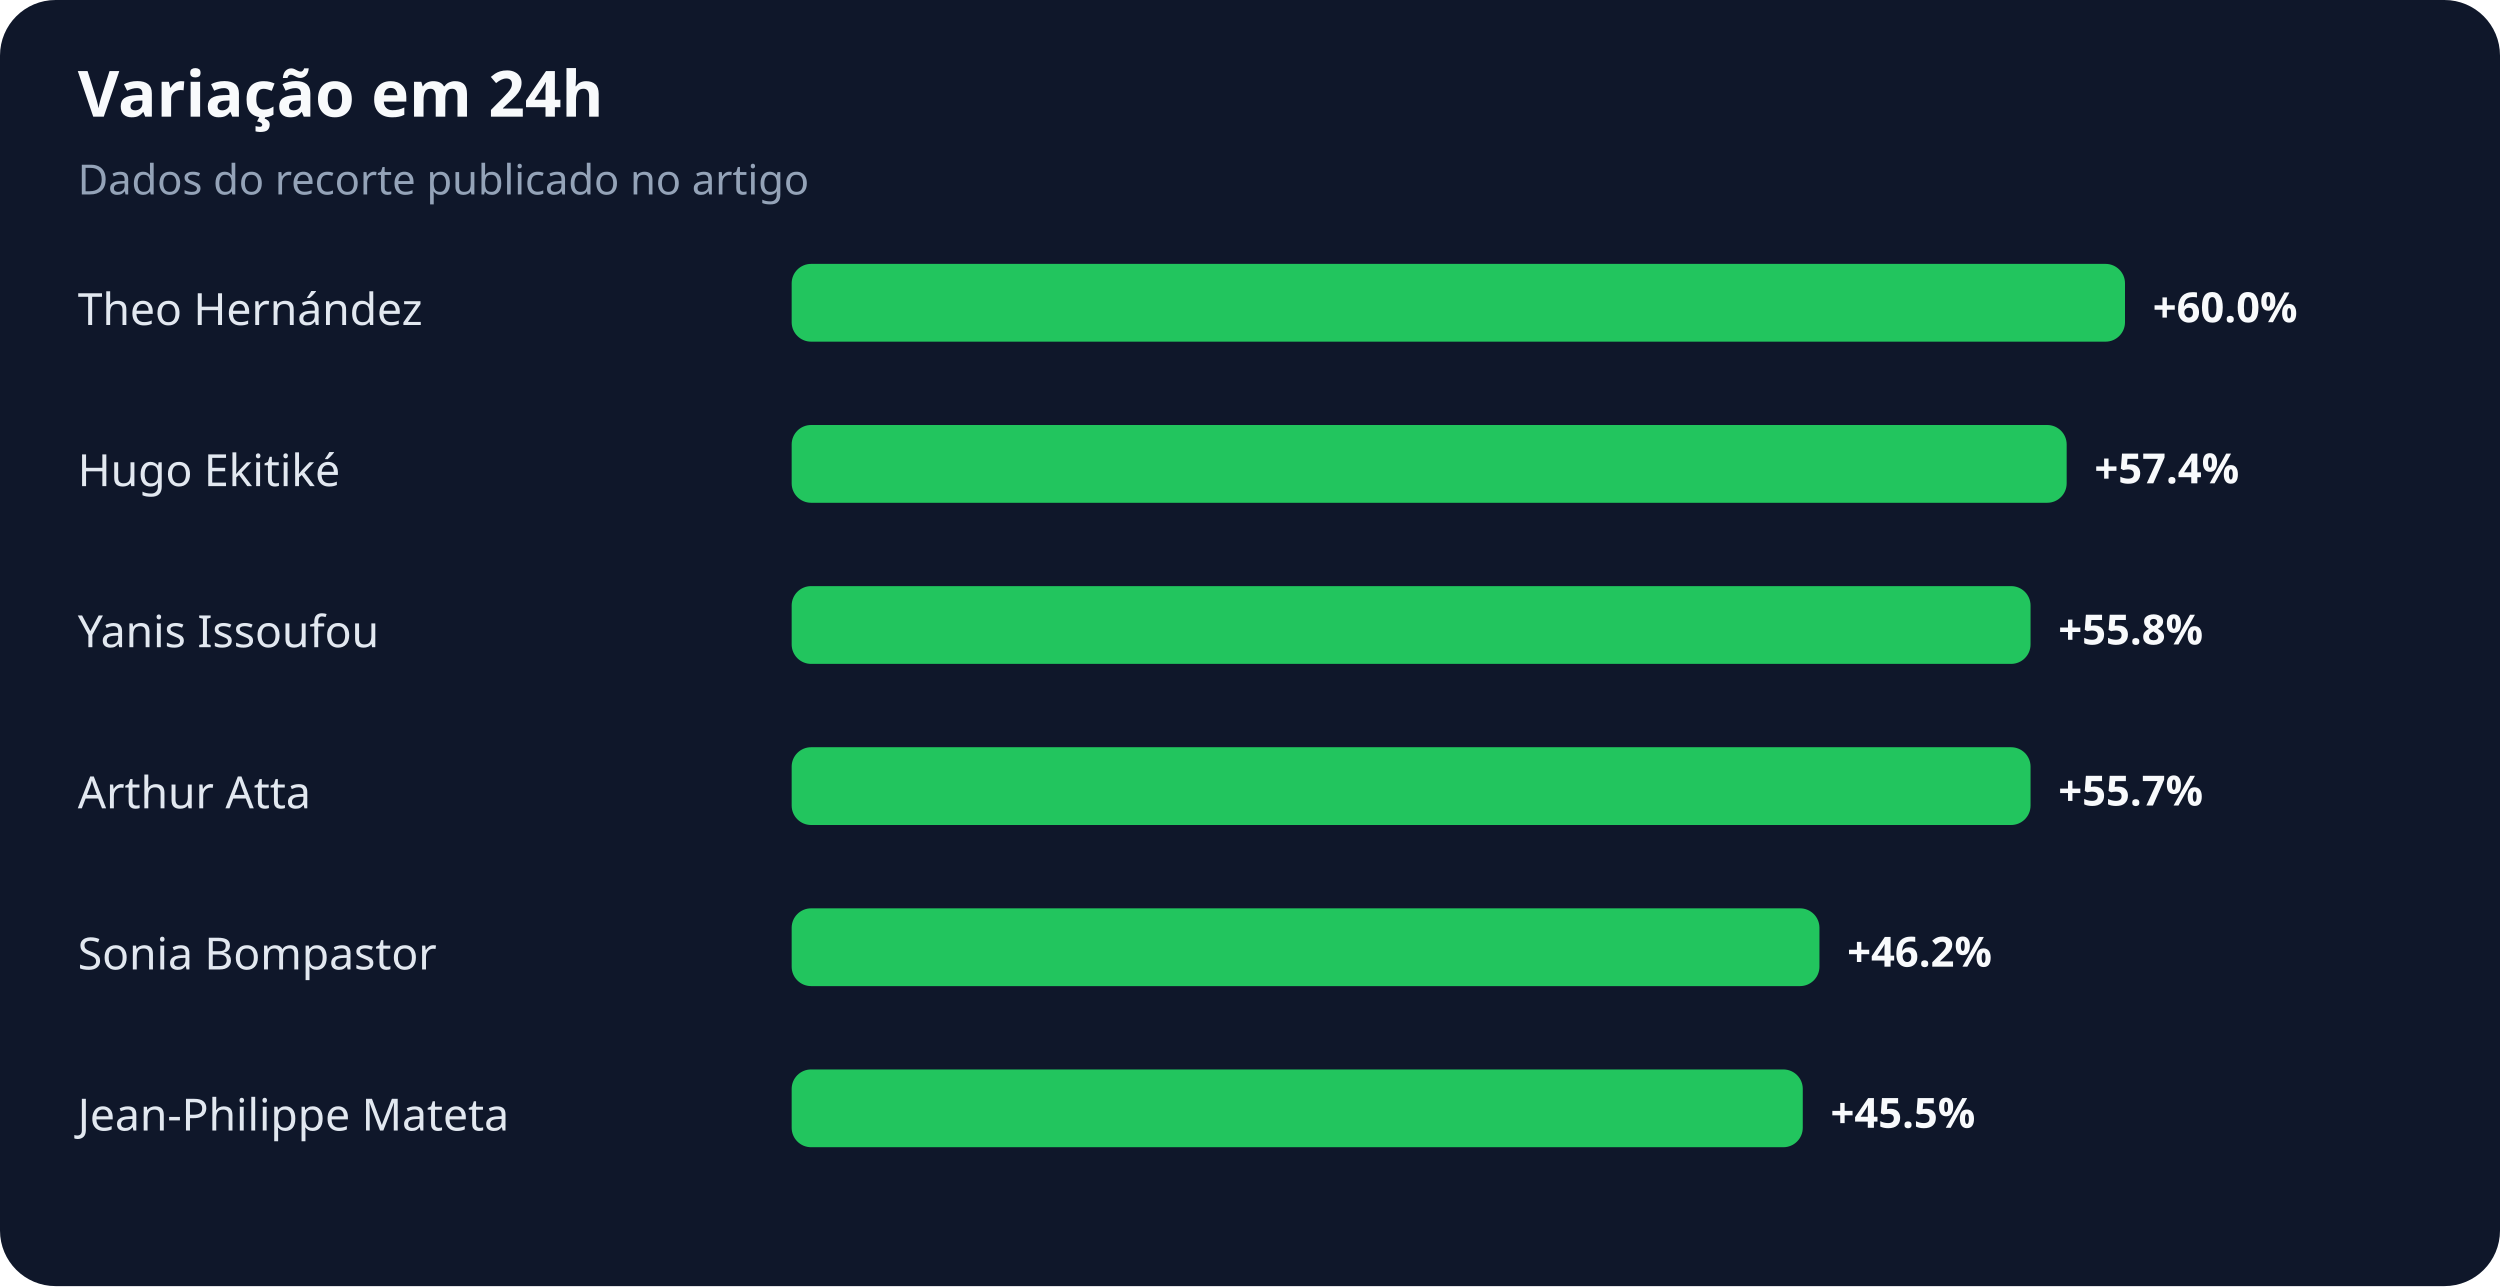
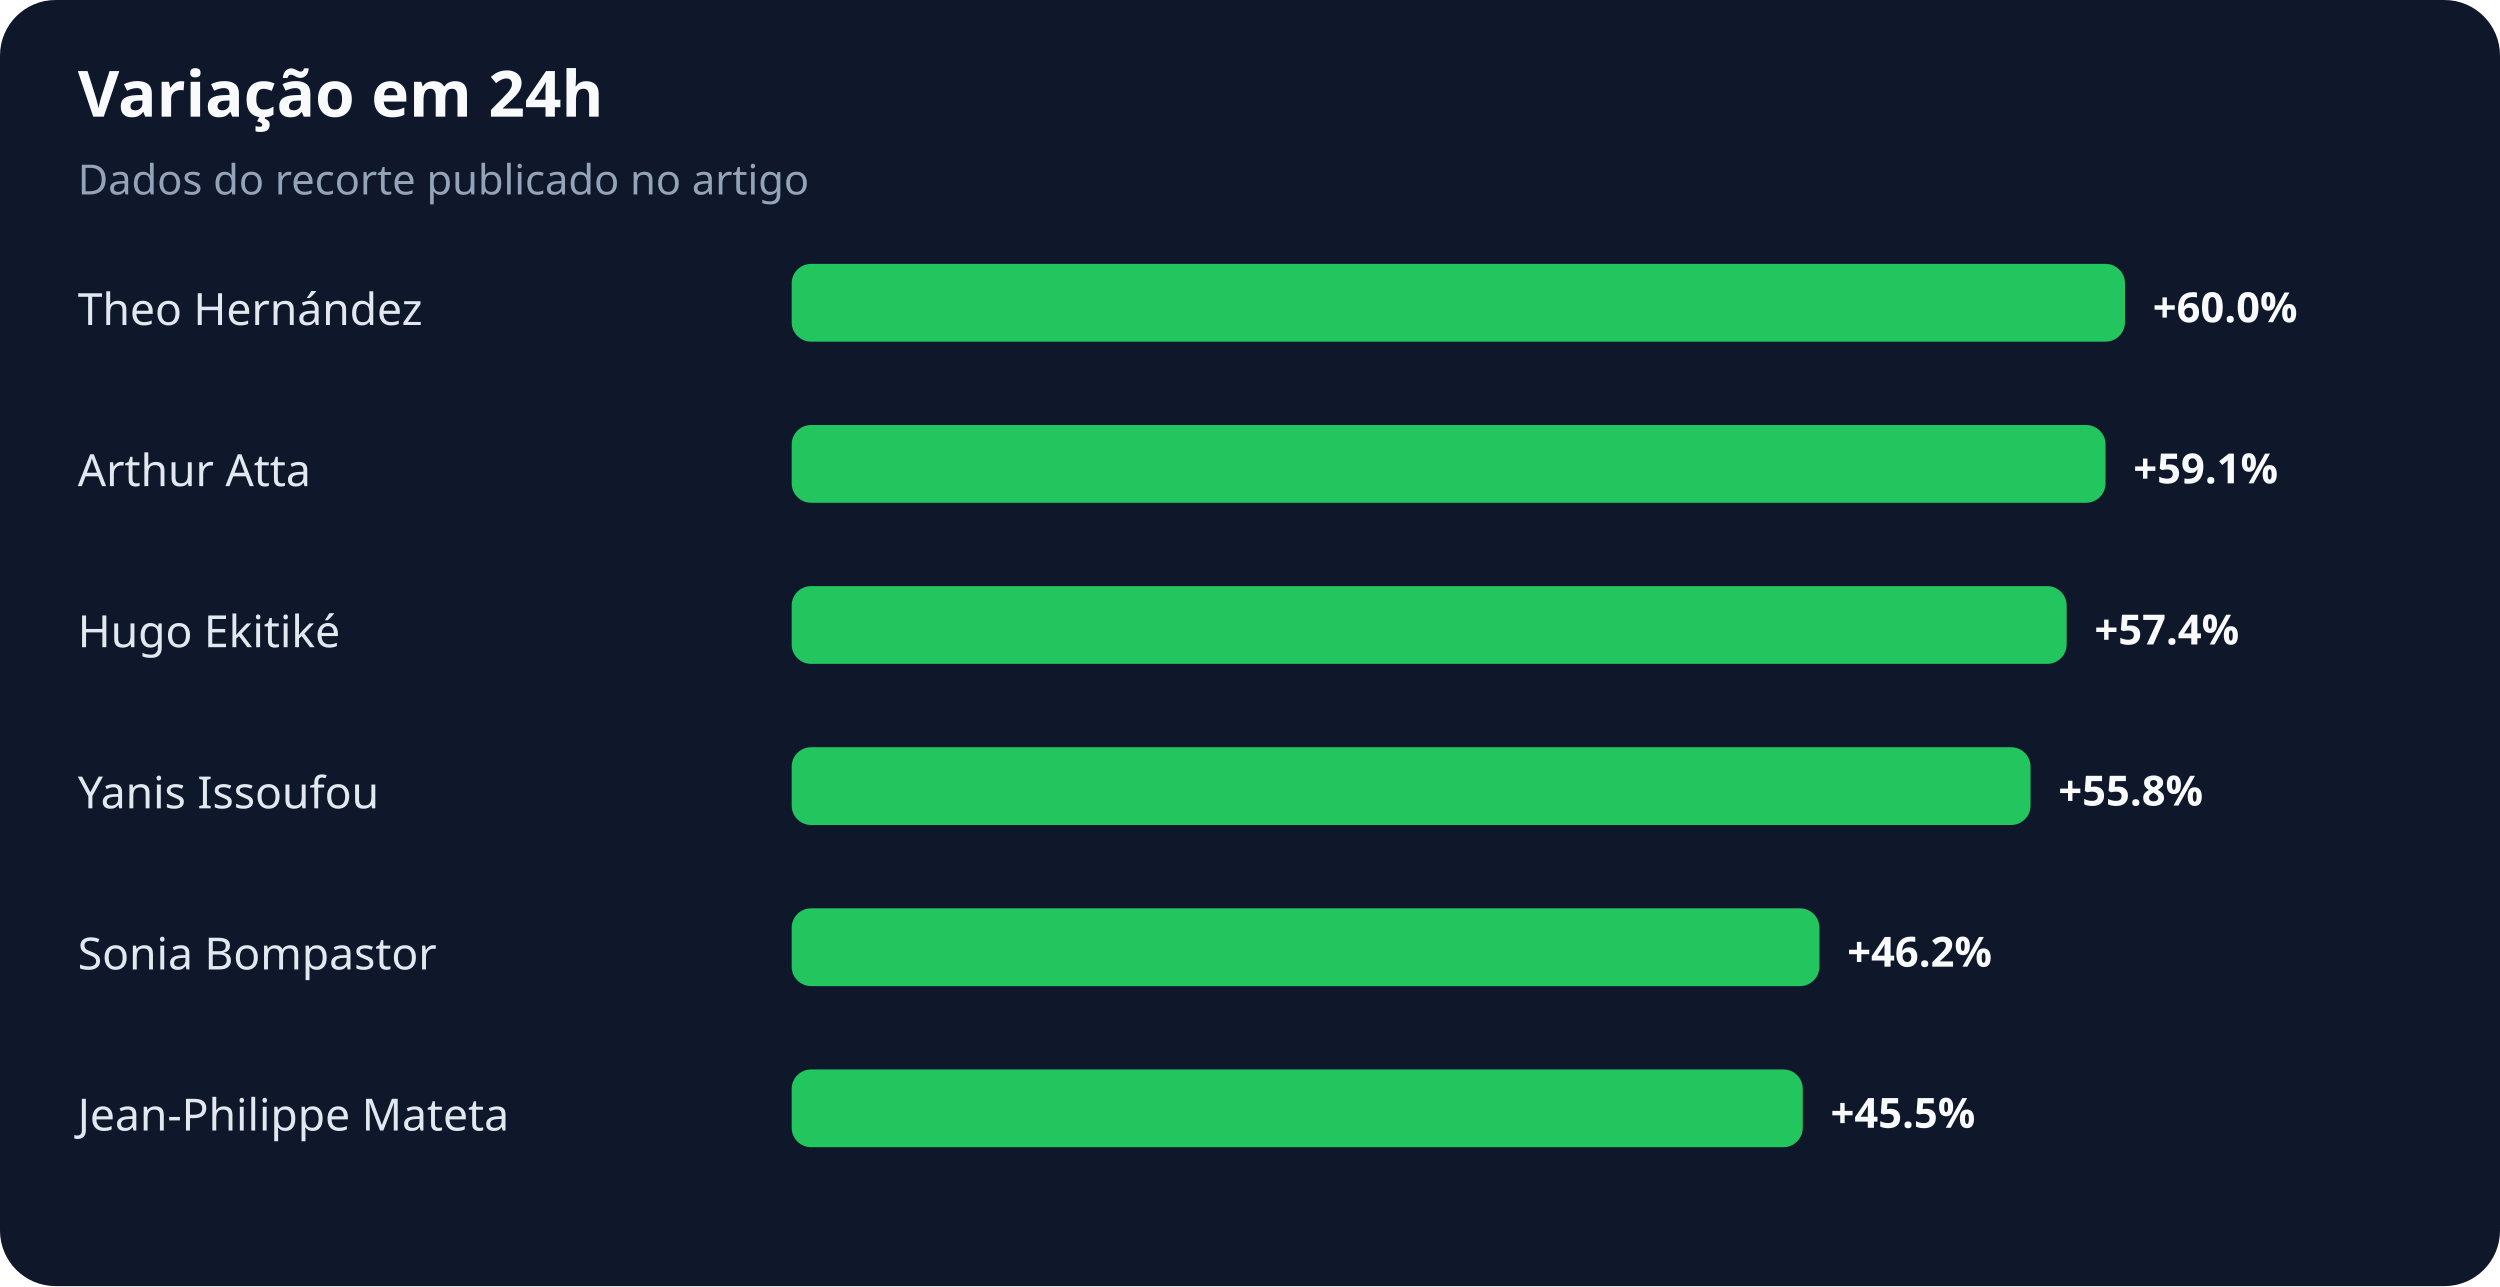
<svg xmlns="http://www.w3.org/2000/svg" width="900" height="463" viewBox="0 0 900 463" role="img" aria-labelledby="title desc">
  <rect width="100%" height="100%" rx="20" fill="#0f172a" />
  <text x="28" y="42" fill="#f8fafc" font-family="system-ui,sans-serif" font-size="23" font-weight="700">Variação em 24h</text>
  <text x="28" y="70" fill="#94a3b8" font-family="system-ui,sans-serif" font-size="15">Dados do recorte publicado no artigo</text>
  <text x="28" y="117" fill="#e2e8f0" font-family="system-ui,sans-serif" font-size="16">Theo Hernández</text>
  <rect x="285" y="95" width="480" height="28" rx="7" fill="#22c55e" />
  <text x="775" y="116" fill="#f8fafc" font-family="system-ui,sans-serif" font-size="15" font-weight="700">+60.0%</text>
-   <text x="28" y="175" fill="#e2e8f0" font-family="system-ui,sans-serif" font-size="16">Hugo Ekitiké</text>
-   <rect x="285" y="153" width="459" height="28" rx="7" fill="#22c55e" />
-   <text x="754" y="174" fill="#f8fafc" font-family="system-ui,sans-serif" font-size="15" font-weight="700">+57.4%</text>
-   <text x="28" y="233" fill="#e2e8f0" font-family="system-ui,sans-serif" font-size="16">Yanis Issoufou</text>
-   <rect x="285" y="211" width="446" height="28" rx="7" fill="#22c55e" />
-   <text x="741" y="232" fill="#f8fafc" font-family="system-ui,sans-serif" font-size="15" font-weight="700">+55.8%</text>
-   <text x="28" y="291" fill="#e2e8f0" font-family="system-ui,sans-serif" font-size="16">Arthur Atta</text>
+   <text x="28" y="175" fill="#e2e8f0" font-family="system-ui,sans-serif" font-size="16">Arthur Atta</text>
+   <rect x="285" y="153" width="473" height="28" rx="7" fill="#22c55e" />
+   <text x="768" y="174" fill="#f8fafc" font-family="system-ui,sans-serif" font-size="15" font-weight="700">+59.1%</text>
+   <text x="28" y="233" fill="#e2e8f0" font-family="system-ui,sans-serif" font-size="16">Hugo Ekitiké</text>
+   <rect x="285" y="211" width="459" height="28" rx="7" fill="#22c55e" />
+   <text x="754" y="232" fill="#f8fafc" font-family="system-ui,sans-serif" font-size="15" font-weight="700">+57.4%</text>
+   <text x="28" y="291" fill="#e2e8f0" font-family="system-ui,sans-serif" font-size="16">Yanis Issoufou</text>
  <rect x="285" y="269" width="446" height="28" rx="7" fill="#22c55e" />
-   <text x="741" y="290" fill="#f8fafc" font-family="system-ui,sans-serif" font-size="15" font-weight="700">+55.7%</text>
+   <text x="741" y="290" fill="#f8fafc" font-family="system-ui,sans-serif" font-size="15" font-weight="700">+55.8%</text>
  <text x="28" y="349" fill="#e2e8f0" font-family="system-ui,sans-serif" font-size="16">Sonia Bompastor</text>
  <rect x="285" y="327" width="370" height="28" rx="7" fill="#22c55e" />
  <text x="665" y="348" fill="#f8fafc" font-family="system-ui,sans-serif" font-size="15" font-weight="700">+46.2%</text>
  <text x="28" y="407" fill="#e2e8f0" font-family="system-ui,sans-serif" font-size="16">Jean-Philippe Mateta</text>
  <rect x="285" y="385" width="364" height="28" rx="7" fill="#22c55e" />
  <text x="659" y="406" fill="#f8fafc" font-family="system-ui,sans-serif" font-size="15" font-weight="700">+45.5%</text>
</svg>
